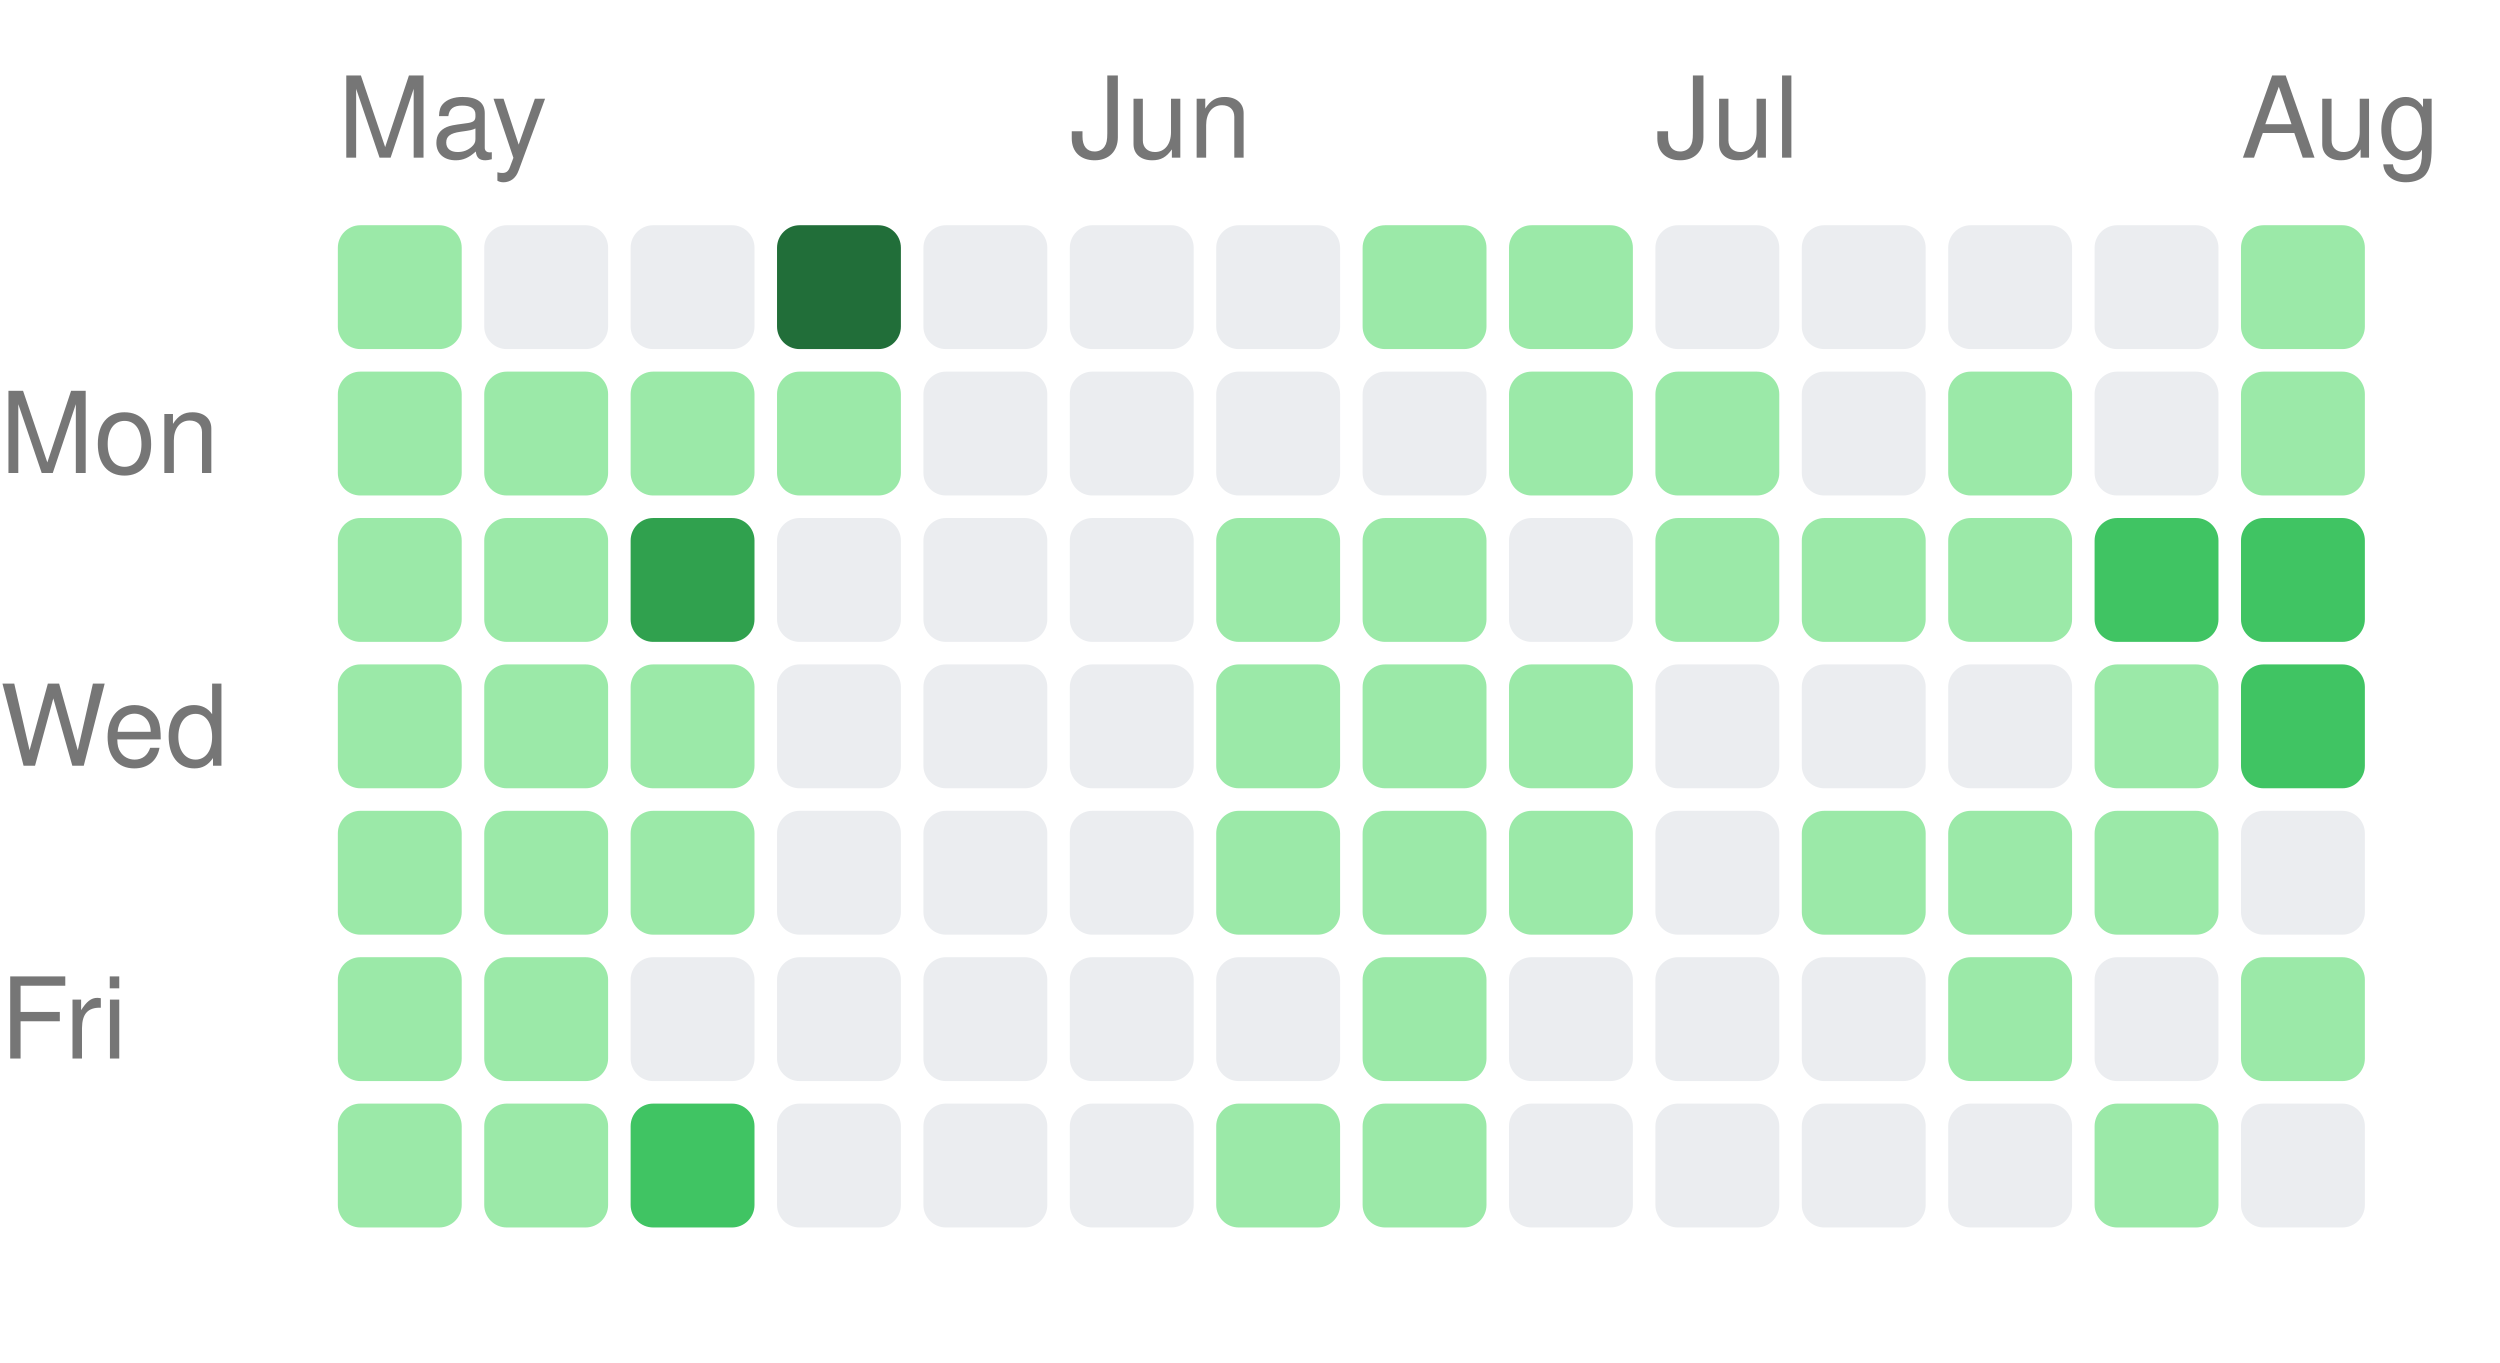
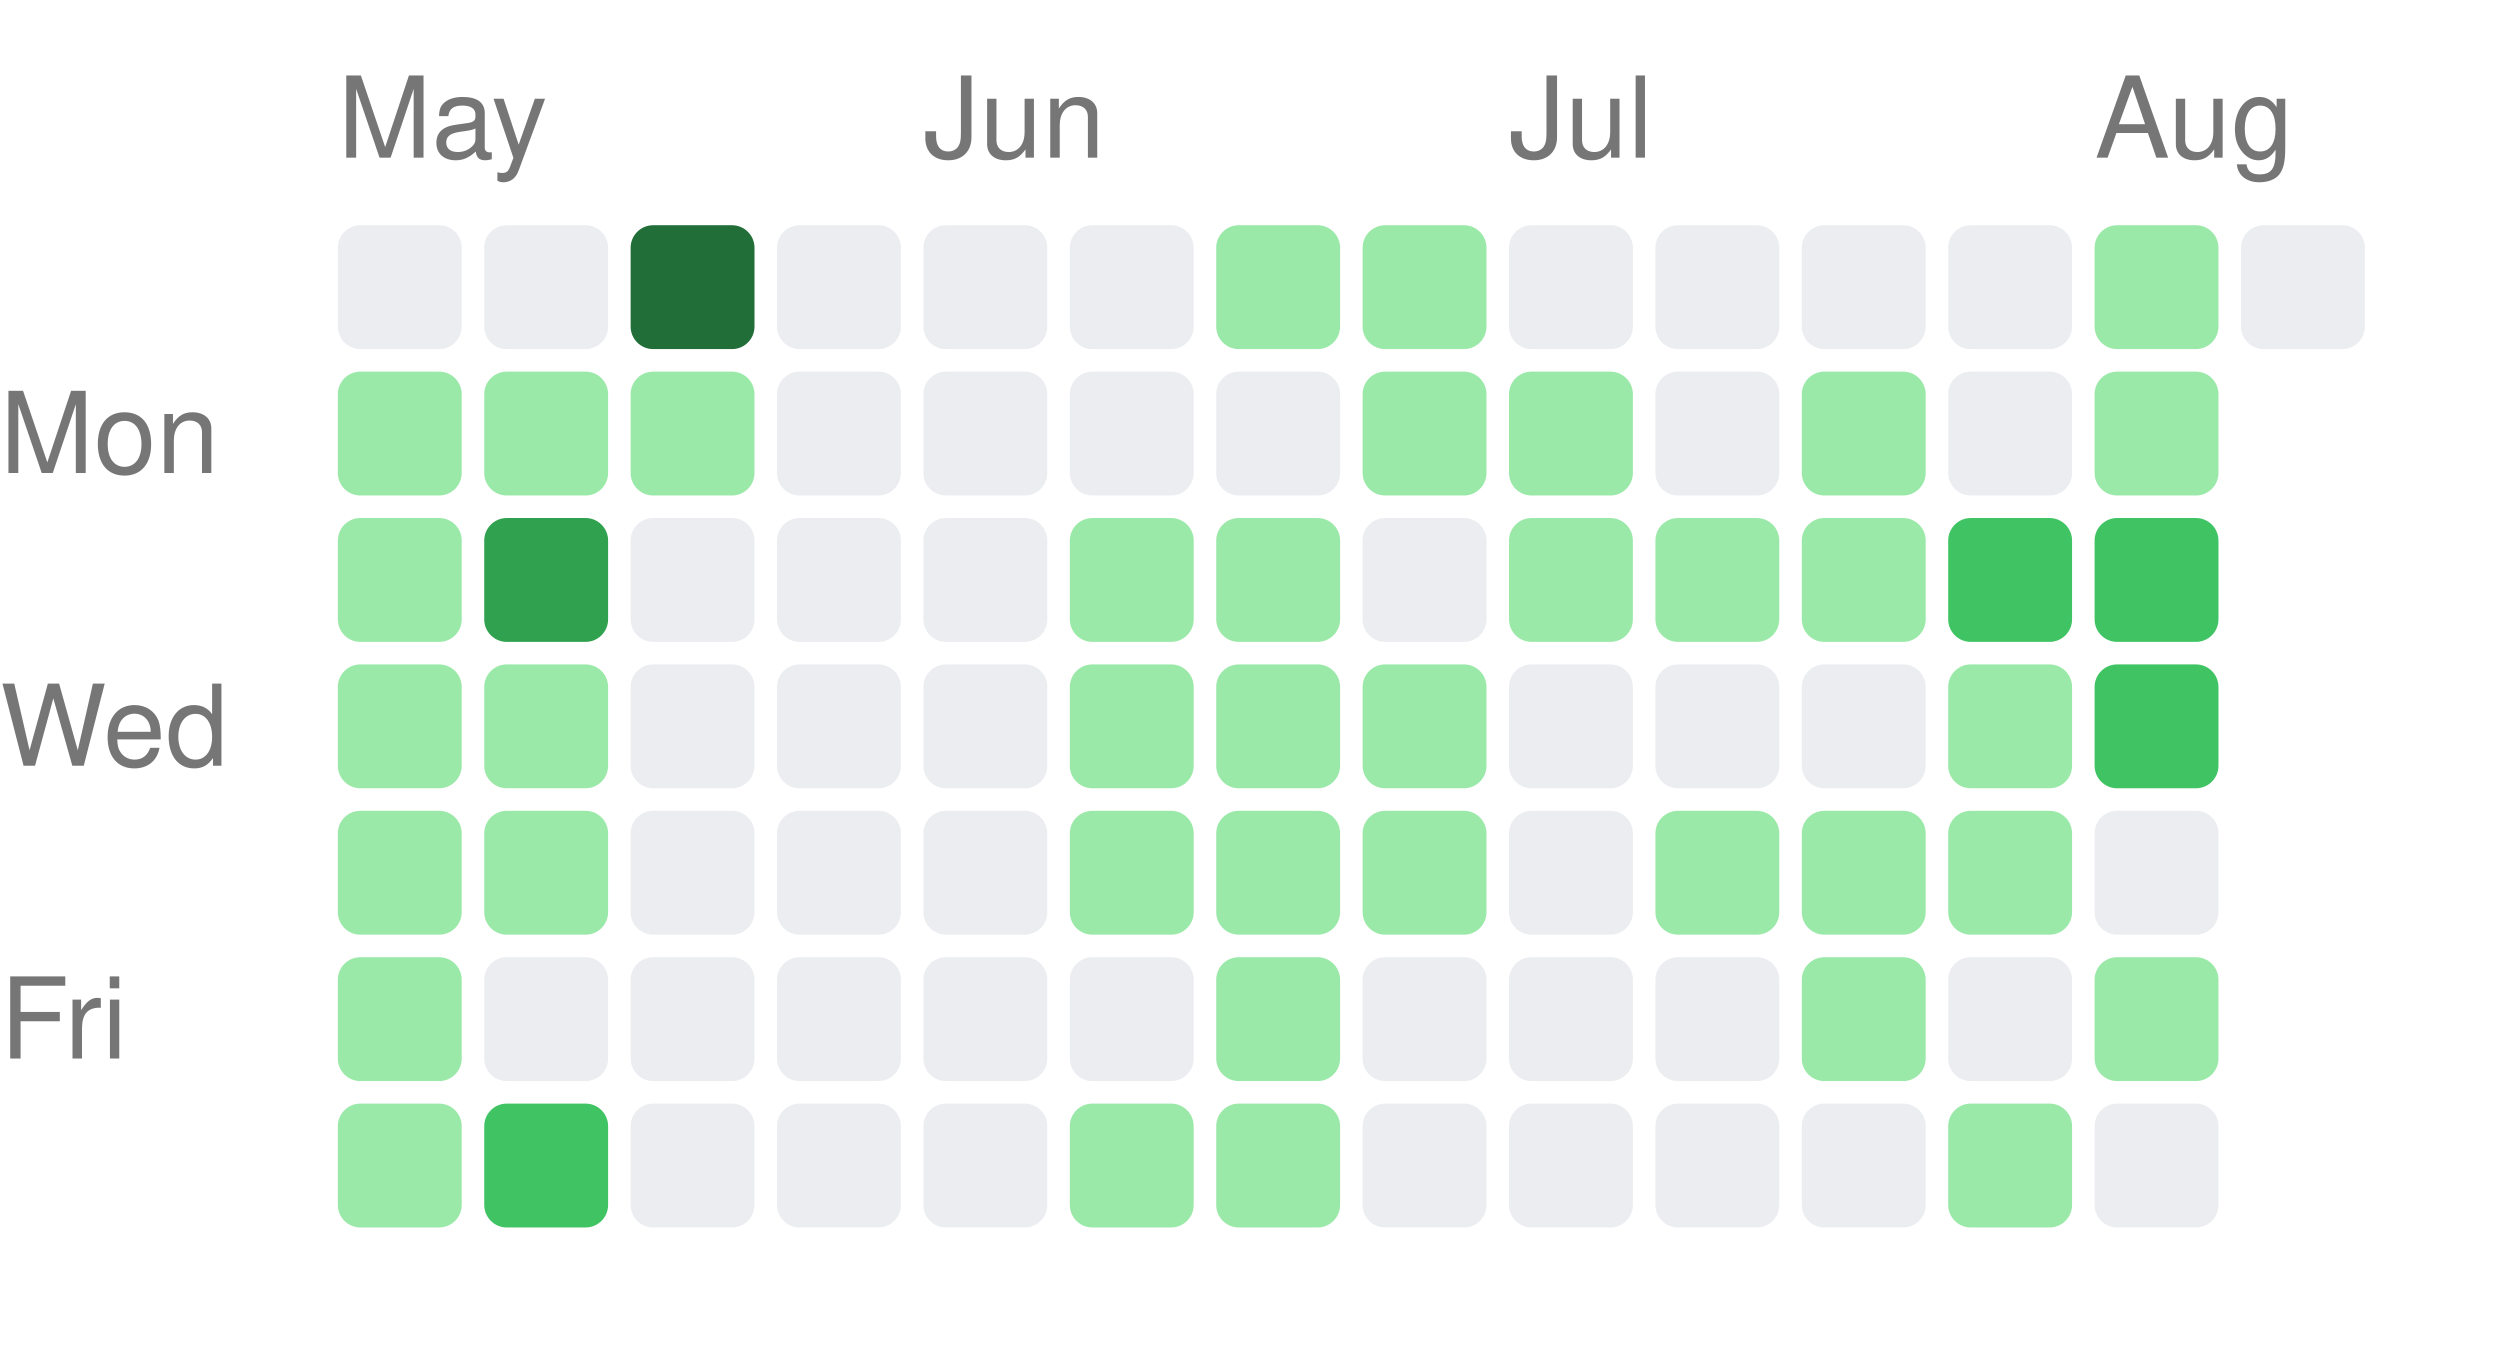
<svg xmlns="http://www.w3.org/2000/svg" width="222" height="121" viewBox="0 0 222 121">
  <style>text { fill: #767676; font-size: 10px; font-family: -apple-system, BlinkMacSystemFont, "Segoe UI", Helvetica, Arial, sans-serif; }</style>
  <text x="30" y="14">May</text>
-   <text x="95" y="14">Jun</text>
-   <text x="147" y="14">Jul</text>
-   <text x="199" y="14">Aug</text>
+   <text x="82" y="14">Jun</text>
+   <text x="134" y="14">Jul</text>
+   <text x="186" y="14">Aug</text>
  <text x="0" y="42" text-anchor="start">Mon</text>
  <text x="0" y="68" text-anchor="start">Wed</text>
  <text x="0" y="94" text-anchor="start">Fri</text>
-   <rect x="30" y="20" width="11" height="11" rx="2" ry="2" fill="#9be9a8" />
+   <rect x="30" y="20" width="11" height="11" rx="2" ry="2" fill="#ebedf0" />
  <rect x="30" y="33" width="11" height="11" rx="2" ry="2" fill="#9be9a8" />
  <rect x="30" y="46" width="11" height="11" rx="2" ry="2" fill="#9be9a8" />
  <rect x="30" y="59" width="11" height="11" rx="2" ry="2" fill="#9be9a8" />
  <rect x="30" y="72" width="11" height="11" rx="2" ry="2" fill="#9be9a8" />
  <rect x="30" y="85" width="11" height="11" rx="2" ry="2" fill="#9be9a8" />
  <rect x="30" y="98" width="11" height="11" rx="2" ry="2" fill="#9be9a8" />
  <rect x="43" y="20" width="11" height="11" rx="2" ry="2" fill="#ebedf0" />
  <rect x="43" y="33" width="11" height="11" rx="2" ry="2" fill="#9be9a8" />
-   <rect x="43" y="46" width="11" height="11" rx="2" ry="2" fill="#9be9a8" />
+   <rect x="43" y="46" width="11" height="11" rx="2" ry="2" fill="#30a14e" />
  <rect x="43" y="59" width="11" height="11" rx="2" ry="2" fill="#9be9a8" />
  <rect x="43" y="72" width="11" height="11" rx="2" ry="2" fill="#9be9a8" />
-   <rect x="43" y="85" width="11" height="11" rx="2" ry="2" fill="#9be9a8" />
-   <rect x="43" y="98" width="11" height="11" rx="2" ry="2" fill="#9be9a8" />
-   <rect x="56" y="20" width="11" height="11" rx="2" ry="2" fill="#ebedf0" />
+   <rect x="43" y="85" width="11" height="11" rx="2" ry="2" fill="#ebedf0" />
+   <rect x="43" y="98" width="11" height="11" rx="2" ry="2" fill="#40c463" />
+   <rect x="56" y="20" width="11" height="11" rx="2" ry="2" fill="#216e39" />
  <rect x="56" y="33" width="11" height="11" rx="2" ry="2" fill="#9be9a8" />
-   <rect x="56" y="46" width="11" height="11" rx="2" ry="2" fill="#30a14e" />
-   <rect x="56" y="59" width="11" height="11" rx="2" ry="2" fill="#9be9a8" />
-   <rect x="56" y="72" width="11" height="11" rx="2" ry="2" fill="#9be9a8" />
+   <rect x="56" y="46" width="11" height="11" rx="2" ry="2" fill="#ebedf0" />
+   <rect x="56" y="59" width="11" height="11" rx="2" ry="2" fill="#ebedf0" />
+   <rect x="56" y="72" width="11" height="11" rx="2" ry="2" fill="#ebedf0" />
  <rect x="56" y="85" width="11" height="11" rx="2" ry="2" fill="#ebedf0" />
-   <rect x="56" y="98" width="11" height="11" rx="2" ry="2" fill="#40c463" />
-   <rect x="69" y="20" width="11" height="11" rx="2" ry="2" fill="#216e39" />
-   <rect x="69" y="33" width="11" height="11" rx="2" ry="2" fill="#9be9a8" />
+   <rect x="56" y="98" width="11" height="11" rx="2" ry="2" fill="#ebedf0" />
+   <rect x="69" y="20" width="11" height="11" rx="2" ry="2" fill="#ebedf0" />
+   <rect x="69" y="33" width="11" height="11" rx="2" ry="2" fill="#ebedf0" />
  <rect x="69" y="46" width="11" height="11" rx="2" ry="2" fill="#ebedf0" />
  <rect x="69" y="59" width="11" height="11" rx="2" ry="2" fill="#ebedf0" />
  <rect x="69" y="72" width="11" height="11" rx="2" ry="2" fill="#ebedf0" />
  <rect x="69" y="85" width="11" height="11" rx="2" ry="2" fill="#ebedf0" />
  <rect x="69" y="98" width="11" height="11" rx="2" ry="2" fill="#ebedf0" />
  <rect x="82" y="20" width="11" height="11" rx="2" ry="2" fill="#ebedf0" />
  <rect x="82" y="33" width="11" height="11" rx="2" ry="2" fill="#ebedf0" />
  <rect x="82" y="46" width="11" height="11" rx="2" ry="2" fill="#ebedf0" />
  <rect x="82" y="59" width="11" height="11" rx="2" ry="2" fill="#ebedf0" />
  <rect x="82" y="72" width="11" height="11" rx="2" ry="2" fill="#ebedf0" />
  <rect x="82" y="85" width="11" height="11" rx="2" ry="2" fill="#ebedf0" />
  <rect x="82" y="98" width="11" height="11" rx="2" ry="2" fill="#ebedf0" />
  <rect x="95" y="20" width="11" height="11" rx="2" ry="2" fill="#ebedf0" />
  <rect x="95" y="33" width="11" height="11" rx="2" ry="2" fill="#ebedf0" />
-   <rect x="95" y="46" width="11" height="11" rx="2" ry="2" fill="#ebedf0" />
-   <rect x="95" y="59" width="11" height="11" rx="2" ry="2" fill="#ebedf0" />
-   <rect x="95" y="72" width="11" height="11" rx="2" ry="2" fill="#ebedf0" />
+   <rect x="95" y="46" width="11" height="11" rx="2" ry="2" fill="#9be9a8" />
+   <rect x="95" y="59" width="11" height="11" rx="2" ry="2" fill="#9be9a8" />
+   <rect x="95" y="72" width="11" height="11" rx="2" ry="2" fill="#9be9a8" />
  <rect x="95" y="85" width="11" height="11" rx="2" ry="2" fill="#ebedf0" />
-   <rect x="95" y="98" width="11" height="11" rx="2" ry="2" fill="#ebedf0" />
-   <rect x="108" y="20" width="11" height="11" rx="2" ry="2" fill="#ebedf0" />
+   <rect x="95" y="98" width="11" height="11" rx="2" ry="2" fill="#9be9a8" />
+   <rect x="108" y="20" width="11" height="11" rx="2" ry="2" fill="#9be9a8" />
  <rect x="108" y="33" width="11" height="11" rx="2" ry="2" fill="#ebedf0" />
  <rect x="108" y="46" width="11" height="11" rx="2" ry="2" fill="#9be9a8" />
  <rect x="108" y="59" width="11" height="11" rx="2" ry="2" fill="#9be9a8" />
  <rect x="108" y="72" width="11" height="11" rx="2" ry="2" fill="#9be9a8" />
-   <rect x="108" y="85" width="11" height="11" rx="2" ry="2" fill="#ebedf0" />
+   <rect x="108" y="85" width="11" height="11" rx="2" ry="2" fill="#9be9a8" />
  <rect x="108" y="98" width="11" height="11" rx="2" ry="2" fill="#9be9a8" />
  <rect x="121" y="20" width="11" height="11" rx="2" ry="2" fill="#9be9a8" />
-   <rect x="121" y="33" width="11" height="11" rx="2" ry="2" fill="#ebedf0" />
-   <rect x="121" y="46" width="11" height="11" rx="2" ry="2" fill="#9be9a8" />
+   <rect x="121" y="33" width="11" height="11" rx="2" ry="2" fill="#9be9a8" />
+   <rect x="121" y="46" width="11" height="11" rx="2" ry="2" fill="#ebedf0" />
  <rect x="121" y="59" width="11" height="11" rx="2" ry="2" fill="#9be9a8" />
  <rect x="121" y="72" width="11" height="11" rx="2" ry="2" fill="#9be9a8" />
-   <rect x="121" y="85" width="11" height="11" rx="2" ry="2" fill="#9be9a8" />
-   <rect x="121" y="98" width="11" height="11" rx="2" ry="2" fill="#9be9a8" />
-   <rect x="134" y="20" width="11" height="11" rx="2" ry="2" fill="#9be9a8" />
+   <rect x="121" y="85" width="11" height="11" rx="2" ry="2" fill="#ebedf0" />
+   <rect x="121" y="98" width="11" height="11" rx="2" ry="2" fill="#ebedf0" />
+   <rect x="134" y="20" width="11" height="11" rx="2" ry="2" fill="#ebedf0" />
  <rect x="134" y="33" width="11" height="11" rx="2" ry="2" fill="#9be9a8" />
-   <rect x="134" y="46" width="11" height="11" rx="2" ry="2" fill="#ebedf0" />
-   <rect x="134" y="59" width="11" height="11" rx="2" ry="2" fill="#9be9a8" />
-   <rect x="134" y="72" width="11" height="11" rx="2" ry="2" fill="#9be9a8" />
+   <rect x="134" y="46" width="11" height="11" rx="2" ry="2" fill="#9be9a8" />
+   <rect x="134" y="59" width="11" height="11" rx="2" ry="2" fill="#ebedf0" />
+   <rect x="134" y="72" width="11" height="11" rx="2" ry="2" fill="#ebedf0" />
  <rect x="134" y="85" width="11" height="11" rx="2" ry="2" fill="#ebedf0" />
  <rect x="134" y="98" width="11" height="11" rx="2" ry="2" fill="#ebedf0" />
  <rect x="147" y="20" width="11" height="11" rx="2" ry="2" fill="#ebedf0" />
-   <rect x="147" y="33" width="11" height="11" rx="2" ry="2" fill="#9be9a8" />
+   <rect x="147" y="33" width="11" height="11" rx="2" ry="2" fill="#ebedf0" />
  <rect x="147" y="46" width="11" height="11" rx="2" ry="2" fill="#9be9a8" />
  <rect x="147" y="59" width="11" height="11" rx="2" ry="2" fill="#ebedf0" />
-   <rect x="147" y="72" width="11" height="11" rx="2" ry="2" fill="#ebedf0" />
+   <rect x="147" y="72" width="11" height="11" rx="2" ry="2" fill="#9be9a8" />
  <rect x="147" y="85" width="11" height="11" rx="2" ry="2" fill="#ebedf0" />
  <rect x="147" y="98" width="11" height="11" rx="2" ry="2" fill="#ebedf0" />
  <rect x="160" y="20" width="11" height="11" rx="2" ry="2" fill="#ebedf0" />
-   <rect x="160" y="33" width="11" height="11" rx="2" ry="2" fill="#ebedf0" />
+   <rect x="160" y="33" width="11" height="11" rx="2" ry="2" fill="#9be9a8" />
  <rect x="160" y="46" width="11" height="11" rx="2" ry="2" fill="#9be9a8" />
  <rect x="160" y="59" width="11" height="11" rx="2" ry="2" fill="#ebedf0" />
  <rect x="160" y="72" width="11" height="11" rx="2" ry="2" fill="#9be9a8" />
-   <rect x="160" y="85" width="11" height="11" rx="2" ry="2" fill="#ebedf0" />
+   <rect x="160" y="85" width="11" height="11" rx="2" ry="2" fill="#9be9a8" />
  <rect x="160" y="98" width="11" height="11" rx="2" ry="2" fill="#ebedf0" />
  <rect x="173" y="20" width="11" height="11" rx="2" ry="2" fill="#ebedf0" />
-   <rect x="173" y="33" width="11" height="11" rx="2" ry="2" fill="#9be9a8" />
-   <rect x="173" y="46" width="11" height="11" rx="2" ry="2" fill="#9be9a8" />
-   <rect x="173" y="59" width="11" height="11" rx="2" ry="2" fill="#ebedf0" />
+   <rect x="173" y="33" width="11" height="11" rx="2" ry="2" fill="#ebedf0" />
+   <rect x="173" y="46" width="11" height="11" rx="2" ry="2" fill="#40c463" />
+   <rect x="173" y="59" width="11" height="11" rx="2" ry="2" fill="#9be9a8" />
  <rect x="173" y="72" width="11" height="11" rx="2" ry="2" fill="#9be9a8" />
-   <rect x="173" y="85" width="11" height="11" rx="2" ry="2" fill="#9be9a8" />
-   <rect x="173" y="98" width="11" height="11" rx="2" ry="2" fill="#ebedf0" />
-   <rect x="186" y="20" width="11" height="11" rx="2" ry="2" fill="#ebedf0" />
-   <rect x="186" y="33" width="11" height="11" rx="2" ry="2" fill="#ebedf0" />
+   <rect x="173" y="85" width="11" height="11" rx="2" ry="2" fill="#ebedf0" />
+   <rect x="173" y="98" width="11" height="11" rx="2" ry="2" fill="#9be9a8" />
+   <rect x="186" y="20" width="11" height="11" rx="2" ry="2" fill="#9be9a8" />
+   <rect x="186" y="33" width="11" height="11" rx="2" ry="2" fill="#9be9a8" />
  <rect x="186" y="46" width="11" height="11" rx="2" ry="2" fill="#40c463" />
-   <rect x="186" y="59" width="11" height="11" rx="2" ry="2" fill="#9be9a8" />
-   <rect x="186" y="72" width="11" height="11" rx="2" ry="2" fill="#9be9a8" />
-   <rect x="186" y="85" width="11" height="11" rx="2" ry="2" fill="#ebedf0" />
-   <rect x="186" y="98" width="11" height="11" rx="2" ry="2" fill="#9be9a8" />
-   <rect x="199" y="20" width="11" height="11" rx="2" ry="2" fill="#9be9a8" />
-   <rect x="199" y="33" width="11" height="11" rx="2" ry="2" fill="#9be9a8" />
-   <rect x="199" y="46" width="11" height="11" rx="2" ry="2" fill="#40c463" />
-   <rect x="199" y="59" width="11" height="11" rx="2" ry="2" fill="#40c463" />
-   <rect x="199" y="72" width="11" height="11" rx="2" ry="2" fill="#ebedf0" />
-   <rect x="199" y="85" width="11" height="11" rx="2" ry="2" fill="#9be9a8" />
-   <rect x="199" y="98" width="11" height="11" rx="2" ry="2" fill="#ebedf0" />
+   <rect x="186" y="59" width="11" height="11" rx="2" ry="2" fill="#40c463" />
+   <rect x="186" y="72" width="11" height="11" rx="2" ry="2" fill="#ebedf0" />
+   <rect x="186" y="85" width="11" height="11" rx="2" ry="2" fill="#9be9a8" />
+   <rect x="186" y="98" width="11" height="11" rx="2" ry="2" fill="#ebedf0" />
+   <rect x="199" y="20" width="11" height="11" rx="2" ry="2" fill="#ebedf0" />
</svg>
